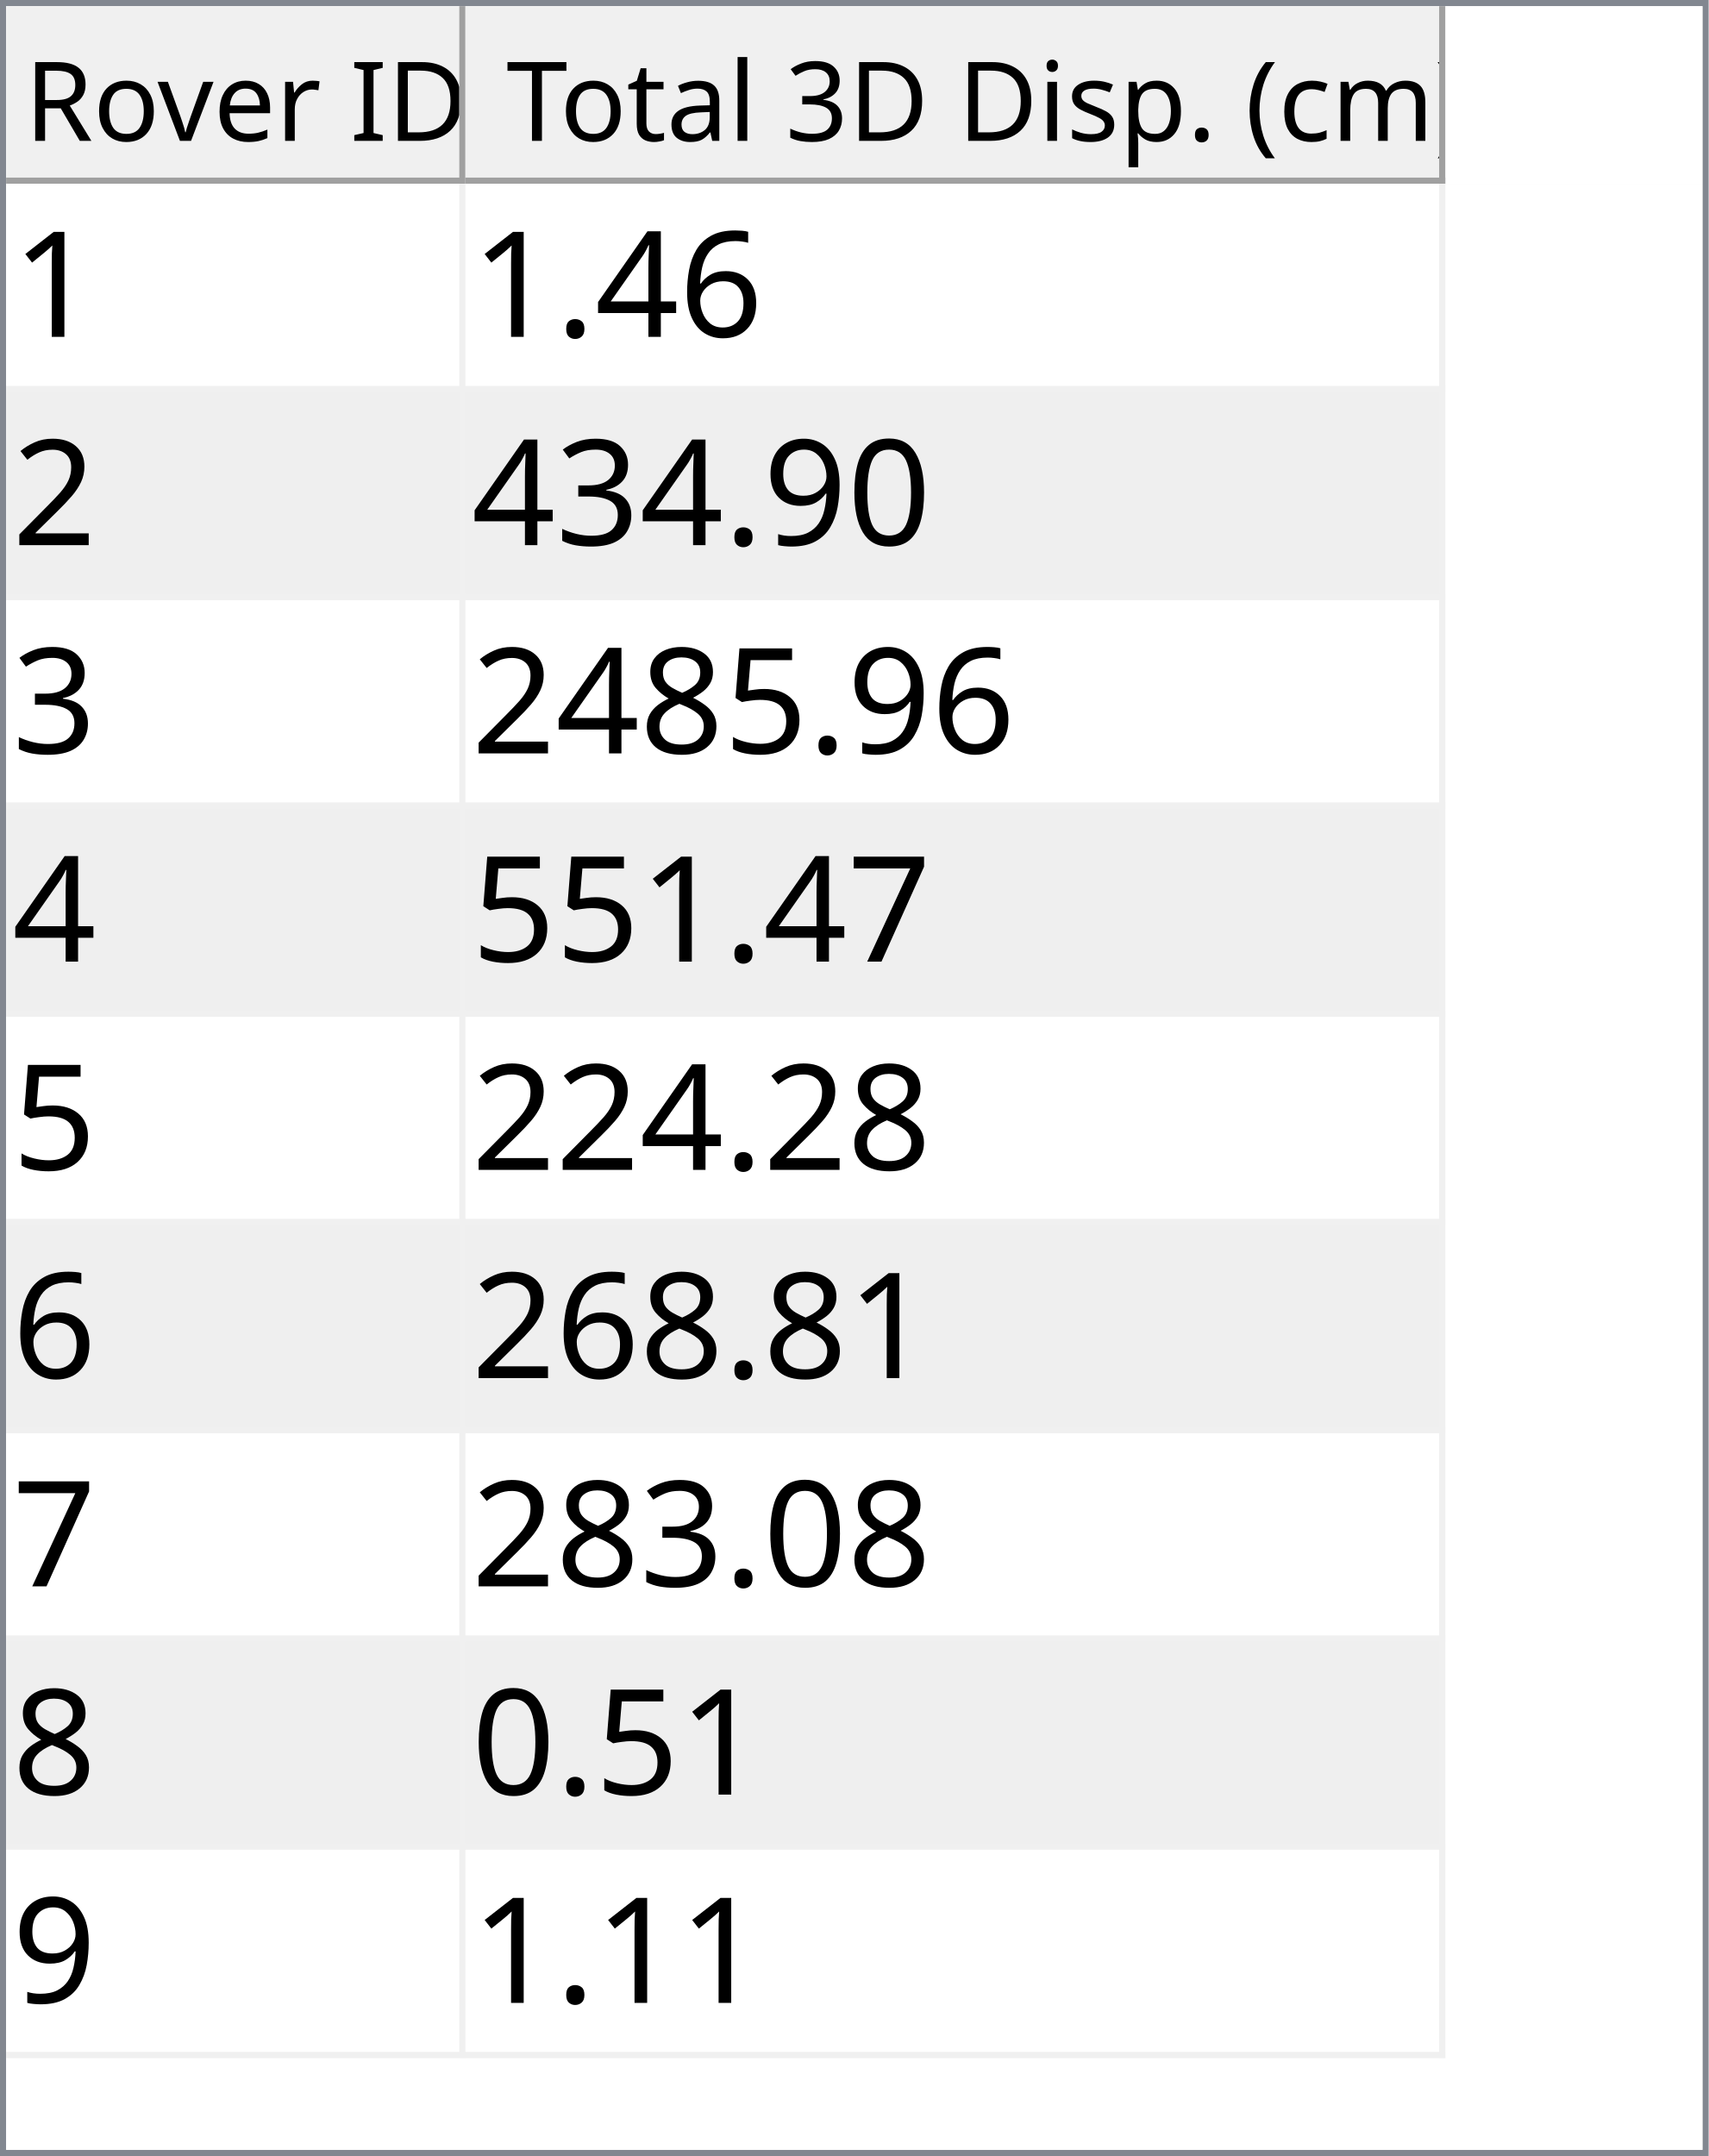
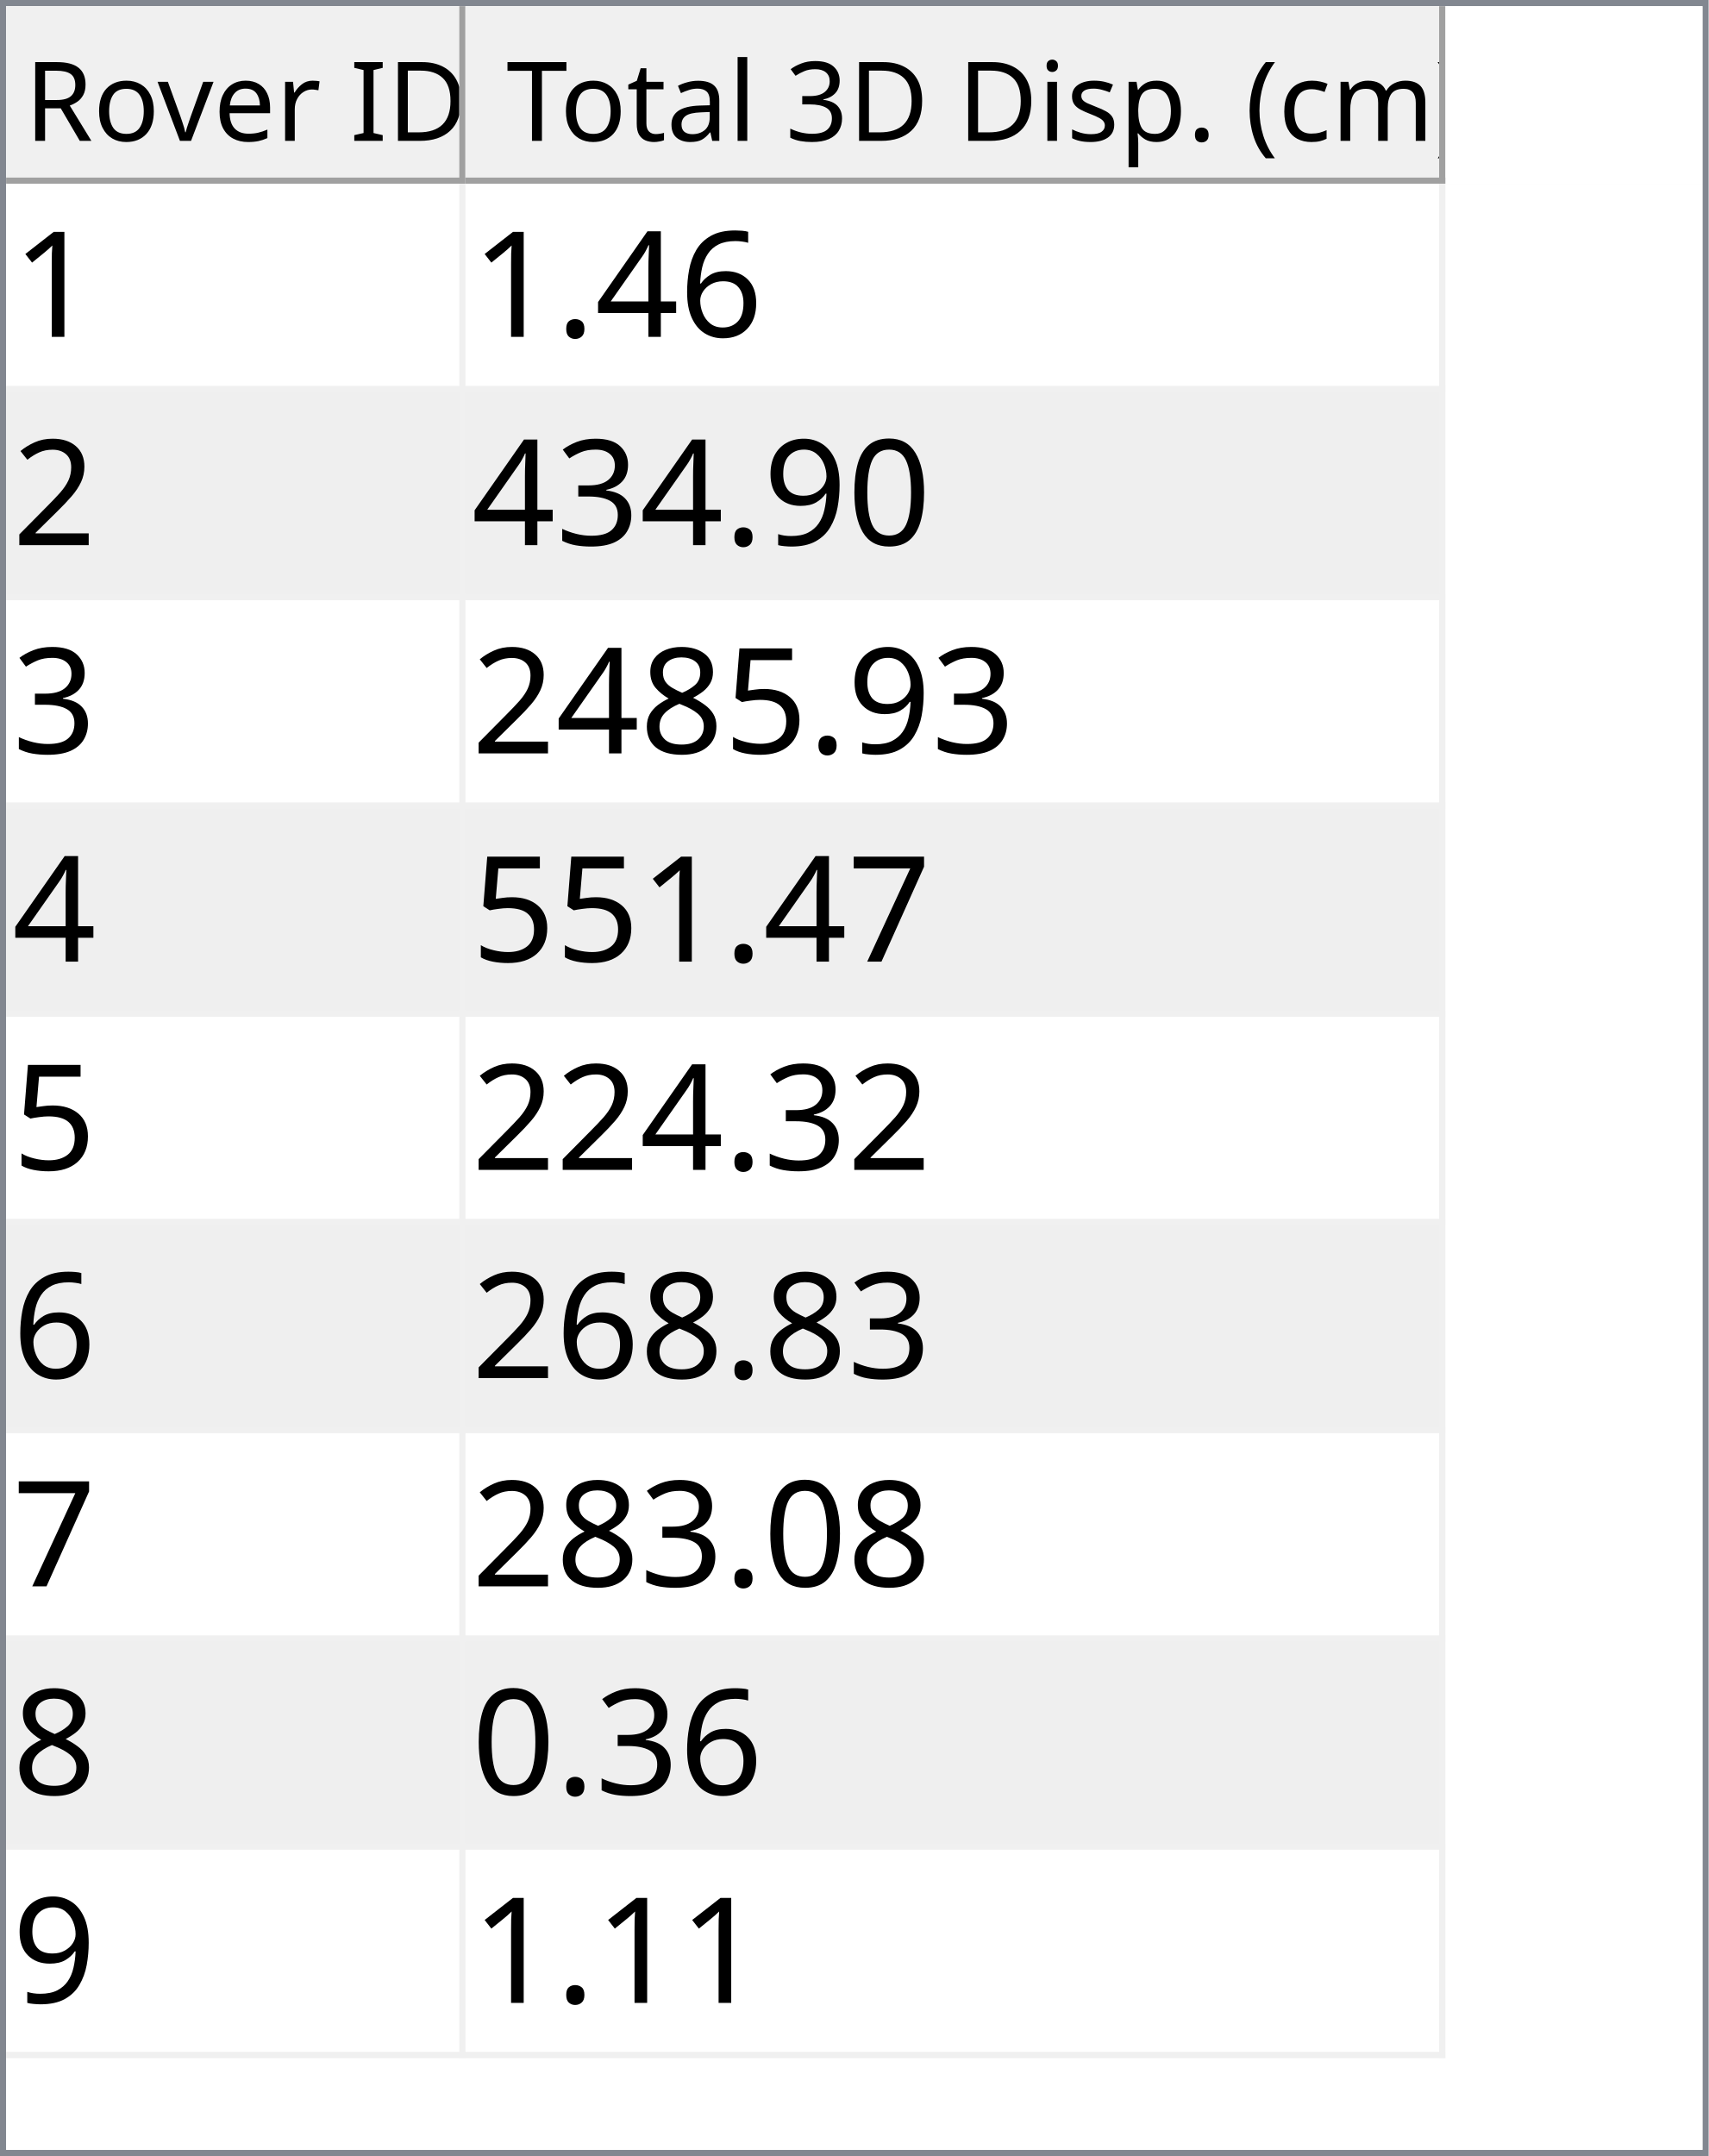
<svg xmlns="http://www.w3.org/2000/svg" style="fill-opacity:1; color-rendering:auto; color-interpolation:auto; text-rendering:auto; stroke:black; stroke-linecap:square; stroke-miterlimit:10; shape-rendering:auto; stroke-opacity:1; fill:black; stroke-dasharray:none; font-weight:normal; stroke-width:1; font-family:'Dialog'; font-style:normal; stroke-linejoin:miter; font-size:12px; stroke-dashoffset:0; image-rendering:auto;" width="279" height="352">
  <defs id="genericDefs" />
  <g>
    <defs id="defs1">
      <clipPath clipPathUnits="userSpaceOnUse" id="clipPath1">
        <path d="M0 0 L279 0 L279 352 L0 352 L0 0 Z" />
      </clipPath>
      <clipPath clipPathUnits="userSpaceOnUse" id="clipPath2">
        <path d="M0 0 L0 352 L279 352 L279 0 Z" />
      </clipPath>
      <clipPath clipPathUnits="userSpaceOnUse" id="clipPath3">
        <path d="M0 0 L0 29 L277 29 L277 0 Z" />
      </clipPath>
      <clipPath clipPathUnits="userSpaceOnUse" id="clipPath4">
        <path d="M0 0 L0 29 L75 29 L75 0 Z" />
      </clipPath>
      <clipPath clipPathUnits="userSpaceOnUse" id="clipPath5">
        <path d="M1 1 L1 28 L74 28 L74 1 Z" />
      </clipPath>
      <clipPath clipPathUnits="userSpaceOnUse" id="clipPath6">
        <path d="M0 0 L0 27 L73 27 L73 0 Z" />
      </clipPath>
      <clipPath clipPathUnits="userSpaceOnUse" id="clipPath7">
        <path d="M-0.5 -0.5 L-0.5 28.5 L74.5 28.5 L74.5 -0.5 Z" />
      </clipPath>
      <clipPath clipPathUnits="userSpaceOnUse" id="clipPath8">
        <path d="M0 0 L0 29 L160 29 L160 0 Z" />
      </clipPath>
      <clipPath clipPathUnits="userSpaceOnUse" id="clipPath9">
        <path d="M1 1 L1 28 L159 28 L159 1 Z" />
      </clipPath>
      <clipPath clipPathUnits="userSpaceOnUse" id="clipPath10">
        <path d="M0 0 L0 27 L158 27 L158 0 Z" />
      </clipPath>
      <clipPath clipPathUnits="userSpaceOnUse" id="clipPath11">
        <path d="M-0.5 -0.5 L-0.5 28.5 L159.5 28.5 L159.5 -0.5 Z" />
      </clipPath>
      <clipPath clipPathUnits="userSpaceOnUse" id="clipPath12">
        <path d="M0 0 L0 321 L277 321 L277 0 Z" />
      </clipPath>
      <clipPath clipPathUnits="userSpaceOnUse" id="clipPath13">
        <path d="M0 0 L0 306 L235 306 L235 0 Z" />
      </clipPath>
      <clipPath clipPathUnits="userSpaceOnUse" id="clipPath14">
        <path d="M-0.5 -0.5 L-0.5 305.5 L234.5 305.5 L234.5 -0.5 Z" />
      </clipPath>
      <clipPath clipPathUnits="userSpaceOnUse" id="clipPath15">
        <path d="M0 0 L0 33 L74 33 L74 0 Z" />
      </clipPath>
      <clipPath clipPathUnits="userSpaceOnUse" id="clipPath16">
        <path d="M0 0 L0 33 L159 33 L159 0 Z" />
      </clipPath>
      <font horiz-adv-x="64.551" id="font1">
        <font-face ascent="107.91" descent="25.098" units-per-em="100" style="font-style:normal; font-family:Segoe UI; font-weight:normal;" />
        <missing-glyph horiz-adv-x="64.551" d="M8.109 0 L8.109 68.266 L56.453 68.266 L56.453 0 L8.109 0 ZM15.328 7.234 L49.219 7.234 L49.219 61.031 L15.328 61.031 L15.328 7.234 Z" />
        <glyph unicode="D" horiz-adv-x="70.117" d="M9.188 0 L9.188 70.016 L28.516 70.016 Q65.531 70.016 65.531 35.891 Q65.531 19.672 55.25 9.836 Q44.969 0 27.734 0 L9.188 0 ZM17.391 62.594 L17.391 7.422 L27.828 7.422 Q41.609 7.422 49.273 14.797 Q56.938 22.172 56.938 35.688 Q56.938 62.594 28.328 62.594 L17.391 62.594 Z" />
        <glyph unicode="I" horiz-adv-x="26.611" d="M17.391 0 L9.188 0 L9.188 70.016 L17.391 70.016 L17.391 0 Z" />
        <glyph unicode=" " horiz-adv-x="27.393" d="" />
        <glyph unicode="r" horiz-adv-x="34.766" d="M34.188 41.891 Q32.078 43.5 28.125 43.5 Q23 43.5 19.555 38.672 Q16.109 33.844 16.109 25.484 L16.109 0 L8.109 0 L8.109 50 L16.109 50 L16.109 39.703 L16.312 39.703 Q18.016 44.969 21.531 47.922 Q25.047 50.875 29.391 50.875 Q32.516 50.875 34.188 50.203 L34.188 41.891 Z" />
        <glyph unicode="e" horiz-adv-x="52.295" d="M48.297 23 L12.984 23 Q13.188 14.656 17.484 10.109 Q21.781 5.562 29.297 5.562 Q37.75 5.562 44.828 11.141 L44.828 3.609 Q38.234 -1.172 27.391 -1.172 Q16.797 -1.172 10.742 5.641 Q4.688 12.453 4.688 24.812 Q4.688 36.469 11.305 43.82 Q17.922 51.172 27.734 51.172 Q37.547 51.172 42.922 44.828 Q48.297 38.484 48.297 27.203 L48.297 23 ZM40.094 29.781 Q40.047 36.719 36.75 40.578 Q33.453 44.438 27.594 44.438 Q21.922 44.438 17.969 40.383 Q14.016 36.328 13.094 29.781 L40.094 29.781 Z" />
        <glyph unicode="v" horiz-adv-x="47.9" d="M47.406 50 L27.484 0 L19.625 0 L0.688 50 L9.469 50 L22.172 13.672 Q23.578 9.672 23.922 6.688 L24.125 6.688 Q24.609 10.453 25.688 13.484 L38.969 50 L47.406 50 Z" />
        <glyph unicode="o" horiz-adv-x="58.594" d="M29 -1.172 Q17.922 -1.172 11.305 5.836 Q4.688 12.844 4.688 24.422 Q4.688 37.016 11.57 44.094 Q18.453 51.172 30.172 51.172 Q41.359 51.172 47.633 44.289 Q53.906 37.406 53.906 25.203 Q53.906 13.234 47.141 6.031 Q40.375 -1.172 29 -1.172 ZM29.594 44.438 Q21.875 44.438 17.383 39.188 Q12.891 33.938 12.891 24.703 Q12.891 15.828 17.43 10.695 Q21.969 5.562 29.594 5.562 Q37.359 5.562 41.531 10.594 Q45.703 15.625 45.703 24.906 Q45.703 34.281 41.531 39.359 Q37.359 44.438 29.594 44.438 Z" />
        <glyph unicode="R" horiz-adv-x="59.814" d="M59.375 0 L49.609 0 L37.891 19.625 Q36.281 22.359 34.766 24.289 Q33.25 26.219 31.664 27.438 Q30.078 28.656 28.25 29.219 Q26.422 29.781 24.125 29.781 L17.391 29.781 L17.391 0 L9.188 0 L9.188 70.016 L30.078 70.016 Q34.672 70.016 38.555 68.867 Q42.438 67.719 45.289 65.375 Q48.141 63.031 49.758 59.547 Q51.375 56.062 51.375 51.375 Q51.375 47.703 50.273 44.656 Q49.172 41.609 47.148 39.211 Q45.125 36.812 42.266 35.133 Q39.406 33.453 35.844 32.516 L35.844 32.328 Q37.594 31.547 38.891 30.547 Q40.188 29.547 41.359 28.18 Q42.531 26.812 43.68 25.078 Q44.828 23.344 46.234 21.047 L59.375 0 ZM17.391 62.594 L17.391 37.203 L28.516 37.203 Q31.594 37.203 34.203 38.133 Q36.812 39.062 38.719 40.797 Q40.625 42.531 41.703 45.047 Q42.781 47.562 42.781 50.688 Q42.781 56.297 39.141 59.445 Q35.5 62.594 28.609 62.594 L17.391 62.594 Z" />
        <glyph unicode=")" horiz-adv-x="30.176" d="M8.297 -15.922 L1.172 -15.922 Q16.406 2.344 16.406 26.812 Q16.406 51.469 1.078 70.016 L8.297 70.016 Q23.531 52.156 23.531 26.703 Q23.531 1.375 8.297 -15.922 Z" />
        <glyph unicode="m" horiz-adv-x="86.133" d="M79.109 0 L71.094 0 L71.094 28.719 Q71.094 37.016 68.531 40.727 Q65.969 44.438 59.906 44.438 Q54.781 44.438 51.195 39.75 Q47.609 35.062 47.609 28.516 L47.609 0 L39.594 0 L39.594 29.688 Q39.594 44.438 28.219 44.438 Q22.953 44.438 19.531 40.016 Q16.109 35.594 16.109 28.516 L16.109 0 L8.109 0 L8.109 50 L16.109 50 L16.109 42.094 L16.312 42.094 Q21.625 51.172 31.844 51.172 Q36.969 51.172 40.773 48.312 Q44.578 45.453 46 40.828 Q51.562 51.172 62.594 51.172 Q79.109 51.172 79.109 30.812 L79.109 0 Z" />
        <glyph unicode="c" horiz-adv-x="46.191" d="M42.188 2.297 Q36.422 -1.172 28.516 -1.172 Q17.828 -1.172 11.258 5.789 Q4.688 12.75 4.688 23.828 Q4.688 36.188 11.766 43.68 Q18.844 51.172 30.672 51.172 Q37.25 51.172 42.281 48.734 L42.281 40.531 Q36.719 44.438 30.375 44.438 Q22.703 44.438 17.797 38.945 Q12.891 33.453 12.891 24.516 Q12.891 15.719 17.508 10.641 Q22.125 5.562 29.891 5.562 Q36.422 5.562 42.188 9.906 L42.188 2.297 Z" />
        <glyph unicode="(" horiz-adv-x="30.176" d="M29.109 -15.922 L21.969 -15.922 Q6.844 1.375 6.844 26.703 Q6.844 52.156 21.969 70.016 L29.203 70.016 Q13.875 51.469 13.875 26.812 Q13.875 2.344 29.109 -15.922 Z" />
        <glyph unicode="." horiz-adv-x="21.68" d="M10.891 -1.078 Q8.641 -1.078 7.055 0.539 Q5.469 2.156 5.469 4.391 Q5.469 6.641 7.055 8.273 Q8.641 9.906 10.891 9.906 Q13.188 9.906 14.797 8.273 Q16.406 6.641 16.406 4.391 Q16.406 2.156 14.797 0.539 Q13.188 -1.078 10.891 -1.078 Z" />
        <glyph unicode="p" horiz-adv-x="58.789" d="M16.312 7.234 L16.109 7.234 L16.109 -23 L8.109 -23 L8.109 50 L16.109 50 L16.109 41.219 L16.312 41.219 Q22.219 51.172 33.594 51.172 Q43.266 51.172 48.688 44.461 Q54.109 37.75 54.109 26.469 Q54.109 13.922 48 6.375 Q41.891 -1.172 31.297 -1.172 Q21.578 -1.172 16.312 7.234 ZM16.109 27.391 L16.109 20.406 Q16.109 14.203 20.141 9.883 Q24.172 5.562 30.375 5.562 Q37.641 5.562 41.773 11.133 Q45.906 16.703 45.906 26.609 Q45.906 34.969 42.047 39.703 Q38.188 44.438 31.594 44.438 Q24.609 44.438 20.359 39.578 Q16.109 34.719 16.109 27.391 Z" />
        <glyph unicode="s" horiz-adv-x="42.432" d="M5.078 1.812 L5.078 10.406 Q11.625 5.562 19.484 5.562 Q30.031 5.562 30.031 12.594 Q30.031 14.594 29.125 15.992 Q28.219 17.391 26.68 18.461 Q25.141 19.531 23.07 20.383 Q21 21.234 18.609 22.172 Q15.281 23.484 12.766 24.828 Q10.25 26.172 8.57 27.859 Q6.891 29.547 6.031 31.695 Q5.172 33.844 5.172 36.719 Q5.172 40.234 6.789 42.945 Q8.406 45.656 11.086 47.484 Q13.766 49.312 17.211 50.242 Q20.656 51.172 24.312 51.172 Q30.812 51.172 35.938 48.922 L35.938 40.828 Q30.422 44.438 23.25 44.438 Q21 44.438 19.195 43.922 Q17.391 43.406 16.094 42.477 Q14.797 41.547 14.086 40.258 Q13.375 38.969 13.375 37.406 Q13.375 35.453 14.086 34.133 Q14.797 32.812 16.164 31.789 Q17.531 30.766 19.484 29.938 Q21.438 29.109 23.922 28.125 Q27.25 26.859 29.883 25.516 Q32.516 24.172 34.375 22.484 Q36.234 20.797 37.234 18.602 Q38.234 16.406 38.234 13.375 Q38.234 9.672 36.602 6.938 Q34.969 4.203 32.234 2.398 Q29.5 0.594 25.93 -0.289 Q22.359 -1.172 18.453 -1.172 Q10.75 -1.172 5.078 1.812 Z" />
        <glyph unicode="i" horiz-adv-x="24.219" d="M12.203 62.703 Q10.062 62.703 8.547 64.164 Q7.031 65.625 7.031 67.875 Q7.031 70.125 8.547 71.609 Q10.062 73.094 12.203 73.094 Q14.406 73.094 15.945 71.609 Q17.484 70.125 17.484 67.875 Q17.484 65.719 15.945 64.211 Q14.406 62.703 12.203 62.703 ZM16.109 0 L8.109 0 L8.109 50 L16.109 50 L16.109 0 Z" />
        <glyph unicode="3" horiz-adv-x="53.906" d="M46.531 19.828 Q46.531 15.094 44.75 11.211 Q42.969 7.328 39.719 4.57 Q36.469 1.812 31.93 0.297 Q27.391 -1.219 21.922 -1.219 Q11.922 -1.219 6 2.594 L6 11.188 Q13.094 5.609 22.219 5.609 Q25.875 5.609 28.828 6.539 Q31.781 7.469 33.906 9.227 Q36.031 10.984 37.18 13.477 Q38.328 15.969 38.328 19.094 Q38.328 32.812 18.797 32.812 L12.984 32.812 L12.984 39.594 L18.5 39.594 Q35.797 39.594 35.797 52.484 Q35.797 64.406 22.609 64.406 Q15.188 64.406 8.688 59.422 L8.688 67.188 Q15.375 71.188 24.609 71.188 Q29 71.188 32.57 69.969 Q36.141 68.75 38.68 66.555 Q41.219 64.359 42.609 61.281 Q44 58.203 44 54.5 Q44 40.672 30.031 36.719 L30.031 36.531 Q33.594 36.141 36.625 34.797 Q39.656 33.453 41.852 31.305 Q44.047 29.156 45.289 26.25 Q46.531 23.344 46.531 19.828 Z" />
        <glyph unicode="l" horiz-adv-x="24.219" d="M16.109 0 L8.109 0 L8.109 74.031 L16.109 74.031 L16.109 0 Z" />
        <glyph unicode="a" horiz-adv-x="50.879" d="M43.891 0 L35.891 0 L35.891 7.812 L35.688 7.812 Q30.469 -1.172 20.312 -1.172 Q12.844 -1.172 8.617 2.781 Q4.391 6.734 4.391 13.281 Q4.391 27.297 20.906 29.594 L35.891 31.688 Q35.891 44.438 25.594 44.438 Q16.547 44.438 9.281 38.281 L9.281 46.484 Q16.656 51.172 26.266 51.172 Q43.891 51.172 43.891 32.516 L43.891 0 ZM35.891 25.297 L23.828 23.641 Q18.266 22.859 15.43 20.875 Q12.594 18.891 12.594 13.875 Q12.594 10.203 15.211 7.883 Q17.828 5.562 22.172 5.562 Q28.125 5.562 32.008 9.742 Q35.891 13.922 35.891 20.312 L35.891 25.297 Z" />
        <glyph unicode="t" horiz-adv-x="33.887" d="M31.297 0.484 Q28.469 -1.078 23.828 -1.078 Q10.688 -1.078 10.688 13.578 L10.688 43.172 L2.094 43.172 L2.094 50 L10.688 50 L10.688 62.203 L18.703 64.797 L18.703 50 L31.297 50 L31.297 43.172 L18.703 43.172 L18.703 14.984 Q18.703 9.969 20.414 7.82 Q22.125 5.672 26.078 5.672 Q29.109 5.672 31.297 7.328 L31.297 0.484 Z" />
        <glyph unicode="T" horiz-adv-x="52.393" d="M50.594 62.594 L30.375 62.594 L30.375 0 L22.172 0 L22.172 62.594 L2 62.594 L2 70.016 L50.594 70.016 L50.594 62.594 Z" />
      </font>
      <font horiz-adv-x="75.0" id="font2">
        <font-face ascent="100.537" descent="21.973" units-per-em="100" style="font-style:normal; font-family:sans-serif; font-weight:normal;" />
        <missing-glyph horiz-adv-x="75.0" d="M12.5 0 L12.5 62.5 L62.5 62.5 L62.5 0 L12.5 0 ZM14.062 1.562 L60.938 1.562 L60.938 60.938 L14.062 60.938 L14.062 1.562 Z" />
        <glyph unicode="1" horiz-adv-x="55.615" d="M37.25 0 L28.469 0 L28.469 56 Q25.297 52.984 20.141 49.953 Q14.984 46.922 10.891 45.406 L10.891 53.906 Q18.266 57.375 23.781 62.305 Q29.297 67.234 31.594 71.875 L37.25 71.875 L37.25 0 Z" />
        <glyph unicode="6" horiz-adv-x="55.615" d="M49.75 54.047 L41.016 53.375 Q39.844 58.547 37.703 60.891 Q34.125 64.656 28.906 64.656 Q24.703 64.656 21.531 62.312 Q17.391 59.281 14.992 53.469 Q12.594 47.656 12.5 36.922 Q15.672 41.75 20.266 44.094 Q24.859 46.438 29.891 46.438 Q38.672 46.438 44.852 39.969 Q51.031 33.5 51.031 23.25 Q51.031 16.5 48.125 10.719 Q45.219 4.938 40.141 1.859 Q35.062 -1.219 28.609 -1.219 Q17.625 -1.219 10.695 6.859 Q3.766 14.938 3.766 33.5 Q3.766 54.25 11.422 63.672 Q18.109 71.875 29.438 71.875 Q37.891 71.875 43.289 67.141 Q48.688 62.406 49.75 54.047 ZM13.875 23.188 Q13.875 18.656 15.797 14.508 Q17.719 10.359 21.188 8.18 Q24.656 6 28.469 6 Q34.031 6 38.039 10.492 Q42.047 14.984 42.047 22.703 Q42.047 30.125 38.086 34.398 Q34.125 38.672 28.125 38.672 Q22.172 38.672 18.023 34.398 Q13.875 30.125 13.875 23.188 Z" />
        <glyph unicode="4" horiz-adv-x="55.615" d="M32.328 0 L32.328 17.141 L1.266 17.141 L1.266 25.203 L33.938 71.578 L41.109 71.578 L41.109 25.203 L50.781 25.203 L50.781 17.141 L41.109 17.141 L41.109 0 L32.328 0 ZM32.328 25.203 L32.328 57.469 L9.906 25.203 L32.328 25.203 Z" />
        <glyph unicode="." horiz-adv-x="27.783" d="M9.078 0 L9.078 10.016 L19.094 10.016 L19.094 0 L9.078 0 Z" />
        <glyph unicode="2" horiz-adv-x="55.615" d="M50.344 8.453 L50.344 0 L3.031 0 Q2.938 3.172 4.047 6.109 Q5.859 10.938 9.836 15.625 Q13.812 20.312 21.344 26.469 Q33.016 36.031 37.117 41.625 Q41.219 47.219 41.219 52.203 Q41.219 57.422 37.477 61.008 Q33.734 64.594 27.734 64.594 Q21.391 64.594 17.578 60.789 Q13.766 56.984 13.719 50.25 L4.688 51.172 Q5.609 61.281 11.664 66.578 Q17.719 71.875 27.938 71.875 Q38.234 71.875 44.242 66.164 Q50.25 60.453 50.25 52 Q50.25 47.703 48.492 43.555 Q46.734 39.406 42.656 34.812 Q38.578 30.219 29.109 22.219 Q21.188 15.578 18.945 13.211 Q16.703 10.844 15.234 8.453 L50.344 8.453 Z" />
        <glyph unicode="0" horiz-adv-x="55.615" d="M4.156 35.297 Q4.156 48 6.766 55.742 Q9.375 63.484 14.523 67.68 Q19.672 71.875 27.484 71.875 Q33.25 71.875 37.594 69.555 Q41.938 67.234 44.773 62.867 Q47.609 58.5 49.219 52.227 Q50.828 45.953 50.828 35.297 Q50.828 22.703 48.242 14.969 Q45.656 7.234 40.508 3.008 Q35.359 -1.219 27.484 -1.219 Q17.141 -1.219 11.234 6.203 Q4.156 15.141 4.156 35.297 ZM13.188 35.297 Q13.188 17.672 17.312 11.836 Q21.438 6 27.484 6 Q33.547 6 37.672 11.859 Q41.797 17.719 41.797 35.297 Q41.797 52.984 37.672 58.789 Q33.547 64.594 27.391 64.594 Q21.344 64.594 17.719 59.469 Q13.188 52.938 13.188 35.297 Z" />
        <glyph unicode="9" horiz-adv-x="55.615" d="M5.469 16.547 L13.922 17.328 Q14.984 11.375 18.016 8.688 Q21.047 6 25.781 6 Q29.828 6 32.883 7.859 Q35.938 9.719 37.891 12.82 Q39.844 15.922 41.164 21.195 Q42.484 26.469 42.484 31.938 Q42.484 32.516 42.438 33.688 Q39.797 29.5 35.234 26.883 Q30.672 24.266 25.344 24.266 Q16.453 24.266 10.305 30.711 Q4.156 37.156 4.156 47.703 Q4.156 58.594 10.578 65.234 Q17 71.875 26.656 71.875 Q33.641 71.875 39.43 68.117 Q45.219 64.359 48.219 57.398 Q51.219 50.438 51.219 37.25 Q51.219 23.531 48.242 15.406 Q45.266 7.281 39.383 3.031 Q33.5 -1.219 25.594 -1.219 Q17.188 -1.219 11.867 3.445 Q6.547 8.109 5.469 16.547 ZM41.453 48.141 Q41.453 55.719 37.43 60.156 Q33.406 64.594 27.734 64.594 Q21.875 64.594 17.531 59.812 Q13.188 55.031 13.188 47.406 Q13.188 40.578 17.312 36.305 Q21.438 32.031 27.484 32.031 Q33.594 32.031 37.523 36.305 Q41.453 40.578 41.453 48.141 Z" />
        <glyph unicode="3" horiz-adv-x="55.615" d="M4.203 18.891 L12.984 20.062 Q14.5 12.594 18.141 9.297 Q21.781 6 27 6 Q33.203 6 37.477 10.297 Q41.75 14.594 41.75 20.953 Q41.75 27 37.797 30.93 Q33.844 34.859 27.734 34.859 Q25.25 34.859 21.531 33.891 L22.516 41.609 Q23.391 41.5 23.922 41.5 Q29.547 41.5 34.039 44.43 Q38.531 47.359 38.531 53.469 Q38.531 58.297 35.258 61.477 Q31.984 64.656 26.812 64.656 Q21.688 64.656 18.266 61.43 Q14.844 58.203 13.875 51.766 L5.078 53.328 Q6.688 62.156 12.398 67.016 Q18.109 71.875 26.609 71.875 Q32.469 71.875 37.398 69.359 Q42.328 66.844 44.945 62.5 Q47.562 58.156 47.562 53.266 Q47.562 48.641 45.07 44.828 Q42.578 41.016 37.703 38.766 Q44.047 37.312 47.562 32.695 Q51.078 28.078 51.078 21.141 Q51.078 11.766 44.242 5.25 Q37.406 -1.266 26.953 -1.266 Q17.531 -1.266 11.305 4.352 Q5.078 9.969 4.203 18.891 Z" />
        <glyph unicode="5" horiz-adv-x="55.615" d="M4.156 18.75 L13.375 19.531 Q14.406 12.797 18.141 9.398 Q21.875 6 27.156 6 Q33.5 6 37.891 10.789 Q42.281 15.578 42.281 23.484 Q42.281 31 38.062 35.352 Q33.844 39.703 27 39.703 Q22.75 39.703 19.336 37.773 Q15.922 35.844 13.969 32.766 L5.719 33.844 L12.641 70.609 L48.25 70.609 L48.25 62.203 L19.672 62.203 L15.828 42.969 Q22.266 47.469 29.344 47.469 Q38.719 47.469 45.164 40.969 Q51.609 34.469 51.609 24.266 Q51.609 14.547 45.953 7.469 Q39.062 -1.219 27.156 -1.219 Q17.391 -1.219 11.211 4.25 Q5.031 9.719 4.156 18.75 Z" />
        <glyph unicode="8" horiz-adv-x="55.615" d="M17.672 38.812 Q12.203 40.828 9.57 44.539 Q6.938 48.25 6.938 53.422 Q6.938 61.234 12.555 66.555 Q18.172 71.875 27.484 71.875 Q36.859 71.875 42.578 66.43 Q48.297 60.984 48.297 53.172 Q48.297 48.188 45.68 44.508 Q43.062 40.828 37.75 38.812 Q44.344 36.672 47.781 31.883 Q51.219 27.094 51.219 20.453 Q51.219 11.281 44.727 5.031 Q38.234 -1.219 27.641 -1.219 Q17.047 -1.219 10.547 5.055 Q4.047 11.328 4.047 20.703 Q4.047 27.688 7.594 32.398 Q11.141 37.109 17.672 38.812 ZM15.922 53.719 Q15.922 48.641 19.195 45.414 Q22.469 42.188 27.688 42.188 Q32.766 42.188 36.016 45.383 Q39.266 48.578 39.266 53.219 Q39.266 58.062 35.914 61.359 Q32.562 64.656 27.594 64.656 Q22.562 64.656 19.242 61.43 Q15.922 58.203 15.922 53.719 ZM13.094 20.656 Q13.094 16.891 14.875 13.375 Q16.656 9.859 20.172 7.93 Q23.688 6 27.734 6 Q34.031 6 38.133 10.055 Q42.234 14.109 42.234 20.359 Q42.234 26.703 38.016 30.859 Q33.797 35.016 27.438 35.016 Q21.234 35.016 17.164 30.914 Q13.094 26.812 13.094 20.656 Z" />
        <glyph unicode="7" horiz-adv-x="55.615" d="M4.734 62.203 L4.734 70.656 L51.078 70.656 L51.078 63.812 Q44.234 56.547 37.523 44.484 Q30.812 32.422 27.156 19.672 Q24.516 10.688 23.781 0 L14.75 0 Q14.891 8.453 18.062 20.414 Q21.234 32.375 27.172 43.484 Q33.109 54.594 39.797 62.203 L4.734 62.203 Z" />
      </font>
    </defs>
    <g style="fill:white; stroke:white;">
      <rect x="0" y="0" width="279" style="clip-path:url(#clipPath1); stroke:none;" height="352" />
    </g>
    <g style="fill:white; text-rendering:optimizeSpeed; color-rendering:optimizeSpeed; image-rendering:optimizeSpeed; shape-rendering:crispEdges; stroke:white; color-interpolation:sRGB;">
      <rect x="0" width="279" height="352" y="0" style="stroke:none;" />
      <path style="stroke:none;" d="M0 353 L279 353 L279 0 L0 0 Z" />
    </g>
    <g style="fill:rgb(240,240,240); font-size:18px; font-family:'Segoe UI'; stroke:rgb(240,240,240);">
      <rect x="0" y="0" width="279" style="clip-path:url(#clipPath2); stroke:none;" height="352" />
    </g>
    <g style="fill:rgb(130,135,144); font-size:18px; font-family:'Segoe UI'; stroke:rgb(130,135,144);">
      <path d="M0 0 L279 0 L279 352 L0 352 L0 0 ZM1 1 L278 1 L278 351 L1 351 L1 1 Z" style="fill-rule:evenodd; clip-path:url(#clipPath2); stroke:none;" />
    </g>
    <g style="fill:white; font-size:18px; font-family:'Segoe UI'; stroke:white;" transform="translate(1,1)">
      <rect x="0" y="0" width="277" style="clip-path:url(#clipPath3); stroke:none;" height="29" />
    </g>
    <g style="fill:rgb(240,240,240); font-size:18px; font-family:'Segoe UI'; stroke:rgb(240,240,240);" transform="translate(1,1)">
      <rect x="0" y="0" width="75" style="clip-path:url(#clipPath4); stroke:none;" height="29" />
    </g>
    <g style="font-family:'Segoe UI'; font-size:18px;" transform="translate(2,2)">
      <text x="2" xml:space="preserve" y="21" style="clip-path:url(#clipPath6); stroke:none;">Rover ID</text>
    </g>
    <g transform="translate(1.5,1.5)" style="fill:rgb(160,160,160); font-size:18px; font-family:'Segoe UI'; stroke:rgb(160,160,160); stroke-linejoin:bevel;">
      <line x1="74" x2="74" y1="0" style="fill:none; clip-path:url(#clipPath7);" y2="28" />
    </g>
    <g transform="matrix(1,0,0,1,1,1) translate(0.5,0.5)" style="fill:rgb(160,160,160); font-size:18px; font-family:'Segoe UI'; stroke:rgb(160,160,160); stroke-linejoin:bevel;">
      <line x1="0" x2="74" y1="28" style="fill:none; clip-path:url(#clipPath7);" y2="28" />
    </g>
    <g style="fill:rgb(240,240,240); font-size:18px; font-family:'Segoe UI'; stroke:rgb(240,240,240);" transform="translate(76,1)">
      <rect x="0" y="0" width="160" style="clip-path:url(#clipPath8); stroke:none;" height="29" />
    </g>
    <g style="font-family:'Segoe UI'; font-size:18px;" transform="translate(77,2)">
      <text x="1" xml:space="preserve" y="21" style="clip-path:url(#clipPath10); stroke:none;"> Total 3D Disp. (cm)</text>
    </g>
    <g transform="translate(76.5,1.5)" style="fill:rgb(160,160,160); font-size:18px; font-family:'Segoe UI'; stroke:rgb(160,160,160); stroke-linejoin:bevel;">
      <line x1="159" x2="159" y1="0" style="fill:none; clip-path:url(#clipPath11);" y2="28" />
    </g>
    <g transform="matrix(1,0,0,1,76,1) translate(0.5,0.5)" style="fill:rgb(160,160,160); font-size:18px; font-family:'Segoe UI'; stroke:rgb(160,160,160); stroke-linejoin:bevel;">
      <line x1="0" x2="159" y1="28" style="fill:none; clip-path:url(#clipPath11);" y2="28" />
    </g>
    <g style="fill:white; font-size:18px; font-family:'Segoe UI'; stroke:white;" transform="translate(1,30)">
      <rect x="0" y="0" width="277" style="clip-path:url(#clipPath12); stroke:none;" height="321" />
    </g>
    <g style="fill:rgb(240,240,240); font-size:24px; font-family:sans-serif; stroke:rgb(240,240,240);" transform="translate(1,30)">
      <rect x="0" y="0" width="235" style="clip-path:url(#clipPath13); stroke:none;" height="306" />
      <line transform="translate(0.5,0.5)" x1="0" x2="234" y1="33" style="clip-path:url(#clipPath14); fill:none; stroke-linejoin:bevel;" y2="33" />
    </g>
    <g transform="matrix(1,0,0,1,1,30) translate(0.5,0.5)" style="fill:rgb(240,240,240); font-size:24px; font-family:sans-serif; stroke:rgb(240,240,240); stroke-linejoin:bevel;">
      <line x1="0" x2="234" y1="67" style="fill:none; clip-path:url(#clipPath14);" y2="67" />
    </g>
    <g transform="matrix(1,0,0,1,1,30) translate(0.5,0.5)" style="fill:rgb(240,240,240); font-size:24px; font-family:sans-serif; stroke:rgb(240,240,240); stroke-linejoin:bevel;">
      <line x1="0" x2="234" y1="101" style="fill:none; clip-path:url(#clipPath14);" y2="101" />
    </g>
    <g transform="matrix(1,0,0,1,1,30) translate(0.5,0.5)" style="fill:rgb(240,240,240); font-size:24px; font-family:sans-serif; stroke:rgb(240,240,240); stroke-linejoin:bevel;">
      <line x1="0" x2="234" y1="135" style="fill:none; clip-path:url(#clipPath14);" y2="135" />
    </g>
    <g transform="matrix(1,0,0,1,1,30) translate(0.5,0.5)" style="fill:rgb(240,240,240); font-size:24px; font-family:sans-serif; stroke:rgb(240,240,240); stroke-linejoin:bevel;">
      <line x1="0" x2="234" y1="169" style="fill:none; clip-path:url(#clipPath14);" y2="169" />
    </g>
    <g transform="matrix(1,0,0,1,1,30) translate(0.5,0.5)" style="fill:rgb(240,240,240); font-size:24px; font-family:sans-serif; stroke:rgb(240,240,240); stroke-linejoin:bevel;">
      <line x1="0" x2="234" y1="203" style="fill:none; clip-path:url(#clipPath14);" y2="203" />
    </g>
    <g transform="matrix(1,0,0,1,1,30) translate(0.5,0.5)" style="fill:rgb(240,240,240); font-size:24px; font-family:sans-serif; stroke:rgb(240,240,240); stroke-linejoin:bevel;">
      <line x1="0" x2="234" y1="237" style="fill:none; clip-path:url(#clipPath14);" y2="237" />
    </g>
    <g transform="matrix(1,0,0,1,1,30) translate(0.5,0.5)" style="fill:rgb(240,240,240); font-size:24px; font-family:sans-serif; stroke:rgb(240,240,240); stroke-linejoin:bevel;">
      <line x1="0" x2="234" y1="271" style="fill:none; clip-path:url(#clipPath14);" y2="271" />
    </g>
    <g transform="matrix(1,0,0,1,1,30) translate(0.5,0.5)" style="fill:rgb(240,240,240); font-size:24px; font-family:sans-serif; stroke:rgb(240,240,240); stroke-linejoin:bevel;">
      <line x1="0" x2="234" y1="305" style="fill:none; clip-path:url(#clipPath14);" y2="305" />
    </g>
    <g transform="matrix(1,0,0,1,1,30) translate(0.5,0.5)" style="fill:rgb(240,240,240); font-size:24px; font-family:sans-serif; stroke:rgb(240,240,240); stroke-linejoin:bevel;">
      <line x1="74" x2="74" y1="0" style="fill:none; clip-path:url(#clipPath14);" y2="305" />
    </g>
    <g transform="matrix(1,0,0,1,1,30) translate(0.5,0.5)" style="fill:rgb(240,240,240); font-size:24px; font-family:sans-serif; stroke:rgb(240,240,240); stroke-linejoin:bevel;">
      <line x1="234" x2="234" y1="0" style="fill:none; clip-path:url(#clipPath14);" y2="305" />
    </g>
    <g style="fill:white; font-size:24px; font-family:sans-serif; stroke:white;" transform="matrix(1,0,0,1,1,30)">
      <rect x="0" y="0" width="74" style="clip-path:url(#clipPath15); stroke:none;" height="33" />
      <text x="1" y="25" style="fill:black; clip-path:url(#clipPath15); stroke:none;" xml:space="preserve">1</text>
    </g>
    <g style="fill:white; font-size:24px; font-family:sans-serif; stroke:white;" transform="matrix(1,0,0,1,1,30) translate(75,0)">
      <rect x="0" y="0" width="159" style="clip-path:url(#clipPath16); stroke:none;" height="33" />
      <text x="1" y="25" style="fill:black; clip-path:url(#clipPath16); stroke:none;" xml:space="preserve">1.46</text>
    </g>
    <g style="fill:rgb(239,239,239); font-size:24px; font-family:sans-serif; stroke:rgb(239,239,239);" transform="matrix(1,0,0,1,1,30) translate(0,34)">
      <rect x="0" y="0" width="74" style="clip-path:url(#clipPath15); stroke:none;" height="33" />
      <text x="1" y="25" style="fill:black; clip-path:url(#clipPath15); stroke:none;" xml:space="preserve">2</text>
    </g>
    <g style="fill:rgb(239,239,239); font-size:24px; font-family:sans-serif; stroke:rgb(239,239,239);" transform="matrix(1,0,0,1,1,30) translate(75,34)">
      <rect x="0" y="0" width="159" style="clip-path:url(#clipPath16); stroke:none;" height="33" />
      <text x="1" y="25" style="fill:black; clip-path:url(#clipPath16); stroke:none;" xml:space="preserve">434.90</text>
    </g>
    <g style="fill:white; font-size:24px; font-family:sans-serif; stroke:white;" transform="matrix(1,0,0,1,1,30) translate(0,68)">
      <rect x="0" y="0" width="74" style="clip-path:url(#clipPath15); stroke:none;" height="33" />
      <text x="1" y="25" style="fill:black; clip-path:url(#clipPath15); stroke:none;" xml:space="preserve">3</text>
    </g>
    <g style="fill:white; font-size:24px; font-family:sans-serif; stroke:white;" transform="matrix(1,0,0,1,1,30) translate(75,68)">
      <rect x="0" y="0" width="159" style="clip-path:url(#clipPath16); stroke:none;" height="33" />
-       <text x="1" y="25" style="fill:black; clip-path:url(#clipPath16); stroke:none;" xml:space="preserve">2485.96</text>
+       <text x="1" y="25" style="fill:black; clip-path:url(#clipPath16); stroke:none;" xml:space="preserve">2485.93</text>
    </g>
    <g style="fill:rgb(239,239,239); font-size:24px; font-family:sans-serif; stroke:rgb(239,239,239);" transform="matrix(1,0,0,1,1,30) translate(0,102)">
      <rect x="0" y="0" width="74" style="clip-path:url(#clipPath15); stroke:none;" height="33" />
      <text x="1" y="25" style="fill:black; clip-path:url(#clipPath15); stroke:none;" xml:space="preserve">4</text>
    </g>
    <g style="fill:rgb(239,239,239); font-size:24px; font-family:sans-serif; stroke:rgb(239,239,239);" transform="matrix(1,0,0,1,1,30) translate(75,102)">
      <rect x="0" y="0" width="159" style="clip-path:url(#clipPath16); stroke:none;" height="33" />
      <text x="1" y="25" style="fill:black; clip-path:url(#clipPath16); stroke:none;" xml:space="preserve">551.47</text>
    </g>
    <g style="fill:white; font-size:24px; font-family:sans-serif; stroke:white;" transform="matrix(1,0,0,1,1,30) translate(0,136)">
      <rect x="0" y="0" width="74" style="clip-path:url(#clipPath15); stroke:none;" height="33" />
      <text x="1" y="25" style="fill:black; clip-path:url(#clipPath15); stroke:none;" xml:space="preserve">5</text>
    </g>
    <g style="fill:white; font-size:24px; font-family:sans-serif; stroke:white;" transform="matrix(1,0,0,1,1,30) translate(75,136)">
      <rect x="0" y="0" width="159" style="clip-path:url(#clipPath16); stroke:none;" height="33" />
-       <text x="1" y="25" style="fill:black; clip-path:url(#clipPath16); stroke:none;" xml:space="preserve">224.28</text>
+       <text x="1" y="25" style="fill:black; clip-path:url(#clipPath16); stroke:none;" xml:space="preserve">224.32</text>
    </g>
    <g style="fill:rgb(239,239,239); font-size:24px; font-family:sans-serif; stroke:rgb(239,239,239);" transform="matrix(1,0,0,1,1,30) translate(0,170)">
      <rect x="0" y="0" width="74" style="clip-path:url(#clipPath15); stroke:none;" height="33" />
      <text x="1" y="25" style="fill:black; clip-path:url(#clipPath15); stroke:none;" xml:space="preserve">6</text>
    </g>
    <g style="fill:rgb(239,239,239); font-size:24px; font-family:sans-serif; stroke:rgb(239,239,239);" transform="matrix(1,0,0,1,1,30) translate(75,170)">
      <rect x="0" y="0" width="159" style="clip-path:url(#clipPath16); stroke:none;" height="33" />
-       <text x="1" y="25" style="fill:black; clip-path:url(#clipPath16); stroke:none;" xml:space="preserve">268.81</text>
+       <text x="1" y="25" style="fill:black; clip-path:url(#clipPath16); stroke:none;" xml:space="preserve">268.83</text>
    </g>
    <g style="fill:white; font-size:24px; font-family:sans-serif; stroke:white;" transform="matrix(1,0,0,1,1,30) translate(0,204)">
      <rect x="0" y="0" width="74" style="clip-path:url(#clipPath15); stroke:none;" height="33" />
      <text x="1" y="25" style="fill:black; clip-path:url(#clipPath15); stroke:none;" xml:space="preserve">7</text>
    </g>
    <g style="fill:white; font-size:24px; font-family:sans-serif; stroke:white;" transform="matrix(1,0,0,1,1,30) translate(75,204)">
      <rect x="0" y="0" width="159" style="clip-path:url(#clipPath16); stroke:none;" height="33" />
      <text x="1" y="25" style="fill:black; clip-path:url(#clipPath16); stroke:none;" xml:space="preserve">283.08</text>
    </g>
    <g style="fill:rgb(239,239,239); font-size:24px; font-family:sans-serif; stroke:rgb(239,239,239);" transform="matrix(1,0,0,1,1,30) translate(0,238)">
      <rect x="0" y="0" width="74" style="clip-path:url(#clipPath15); stroke:none;" height="33" />
      <text x="1" y="25" style="fill:black; clip-path:url(#clipPath15); stroke:none;" xml:space="preserve">8</text>
    </g>
    <g style="fill:rgb(239,239,239); font-size:24px; font-family:sans-serif; stroke:rgb(239,239,239);" transform="matrix(1,0,0,1,1,30) translate(75,238)">
      <rect x="0" y="0" width="159" style="clip-path:url(#clipPath16); stroke:none;" height="33" />
-       <text x="1" y="25" style="fill:black; clip-path:url(#clipPath16); stroke:none;" xml:space="preserve">0.51</text>
+       <text x="1" y="25" style="fill:black; clip-path:url(#clipPath16); stroke:none;" xml:space="preserve">0.36</text>
    </g>
    <g style="fill:white; font-size:24px; font-family:sans-serif; stroke:white;" transform="matrix(1,0,0,1,1,30) translate(0,272)">
      <rect x="0" y="0" width="74" style="clip-path:url(#clipPath15); stroke:none;" height="33" />
      <text x="1" y="25" style="fill:black; clip-path:url(#clipPath15); stroke:none;" xml:space="preserve">9</text>
    </g>
    <g style="fill:white; font-size:24px; font-family:sans-serif; stroke:white;" transform="matrix(1,0,0,1,1,30) translate(75,272)">
      <rect x="0" y="0" width="159" style="clip-path:url(#clipPath16); stroke:none;" height="33" />
      <text x="1" y="25" style="fill:black; clip-path:url(#clipPath16); stroke:none;" xml:space="preserve">1.11</text>
    </g>
  </g>
</svg>
